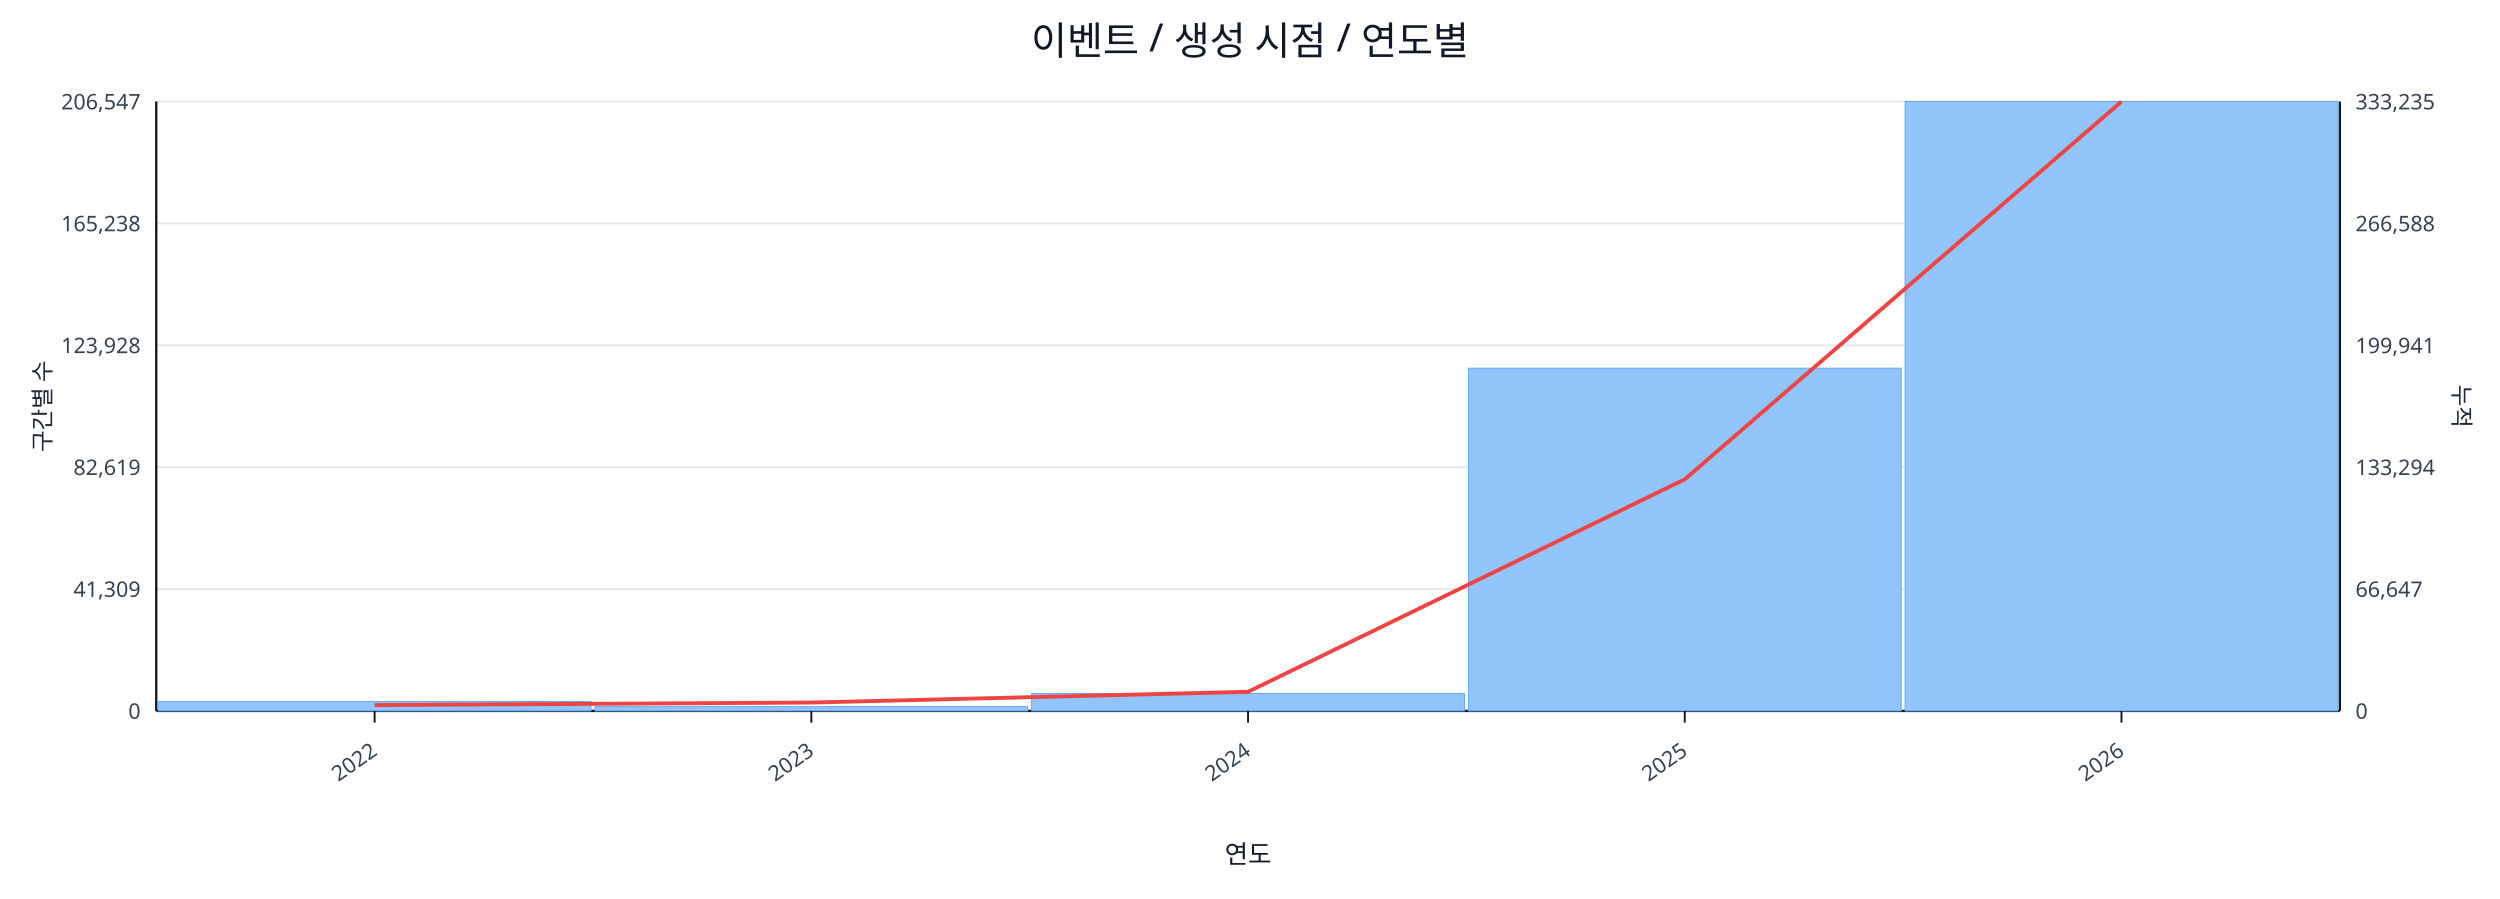
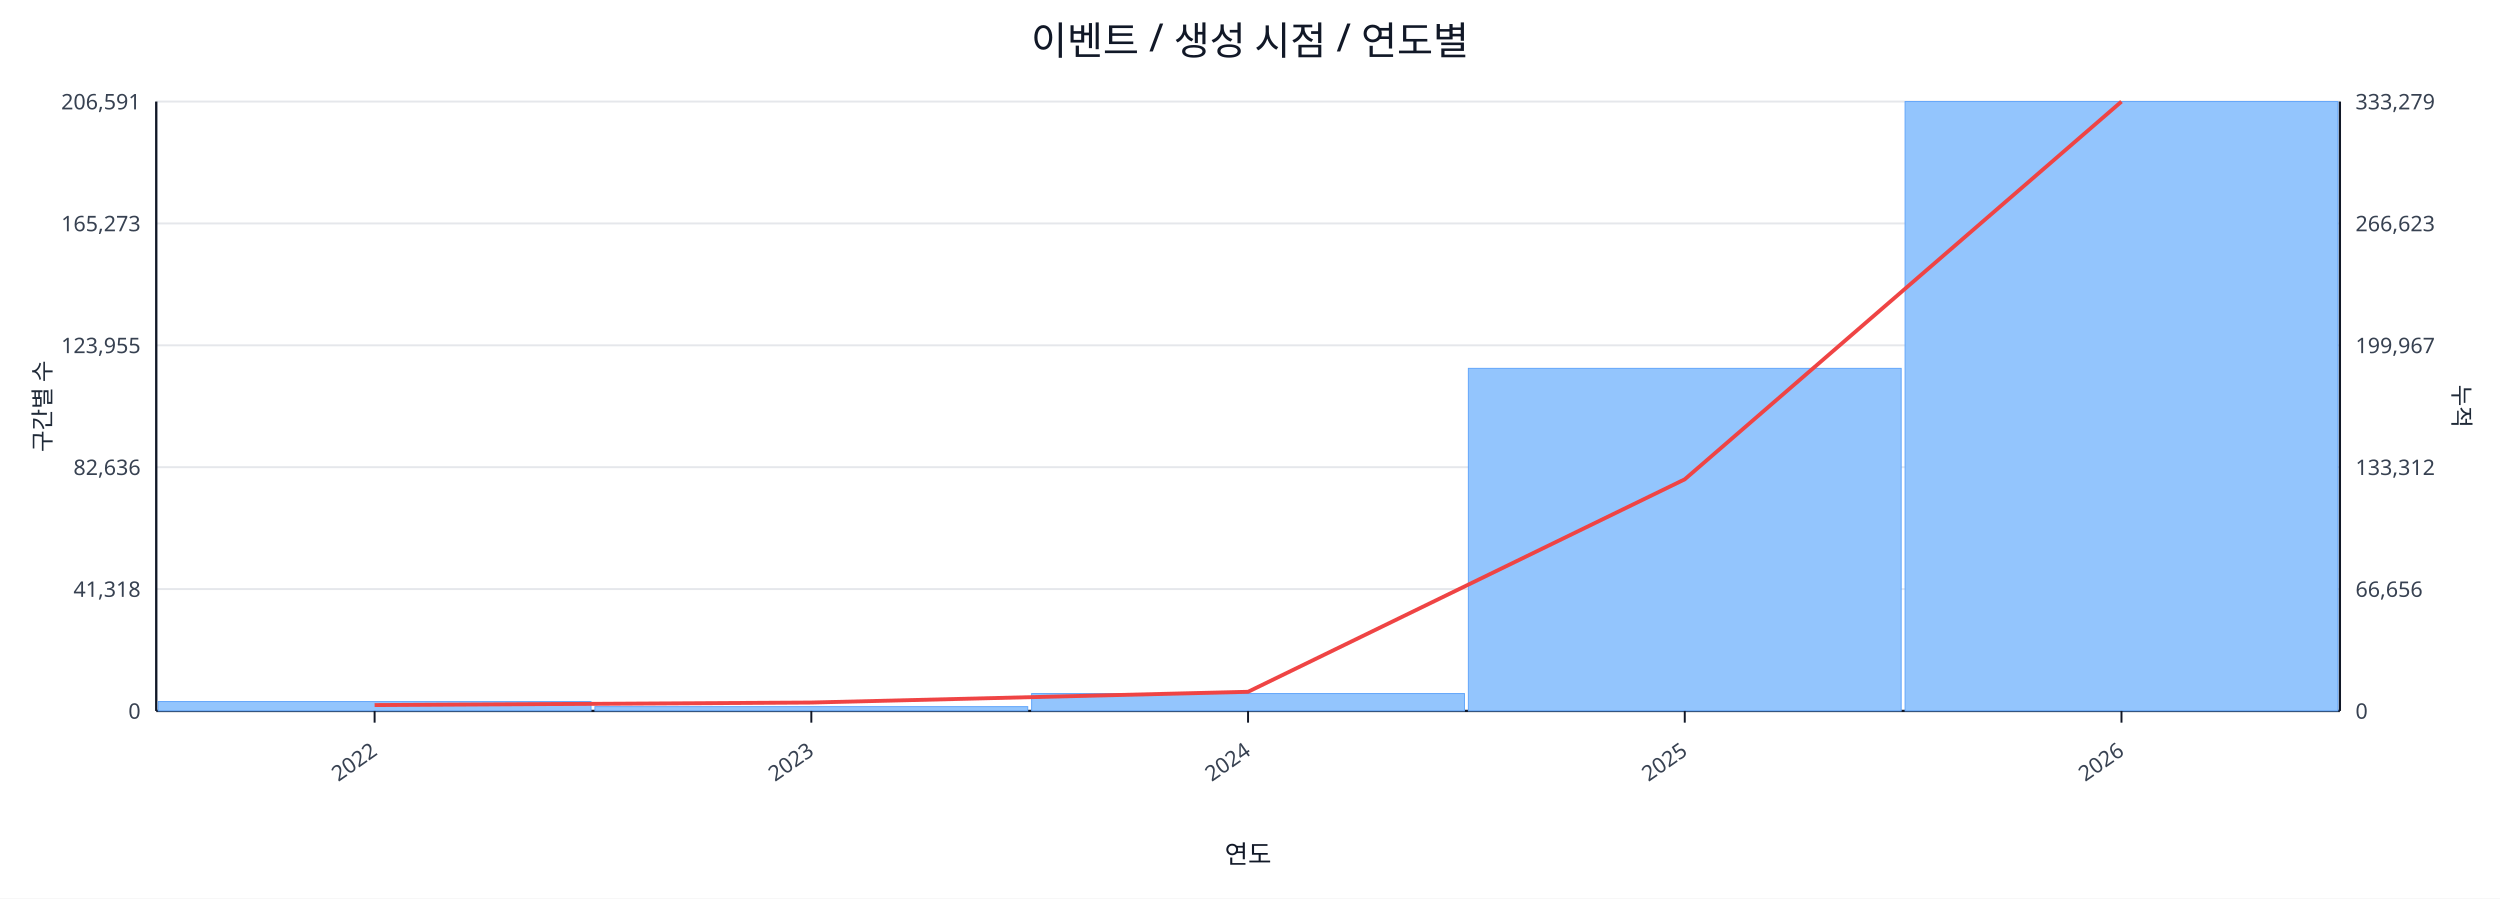
<svg xmlns="http://www.w3.org/2000/svg" width="1280" height="460" viewBox="0 0 1280 460">
  <rect x="0" y="0" width="100%" height="100%" fill="#ffffff" />
  <text x="640.0" y="28" font-size="20" text-anchor="middle" font-family="sans-serif" fill="#111827">이벤트 / 생성 시점 / 연도별</text>
  <line x1="80.0" y1="52.0" x2="1198.0" y2="52.0" stroke="#e5e7eb" stroke-width="1" />
-   <text x="72.0" y="56.0" font-size="11" text-anchor="end" font-family="sans-serif" fill="#374151">206,547</text>
-   <text x="1206.0" y="56.0" font-size="11" text-anchor="start" font-family="sans-serif" fill="#374151">333,235</text>
+   <text x="72.0" y="56.0" font-size="11" text-anchor="end" font-family="sans-serif" fill="#374151">206,591</text>
+   <text x="1206.0" y="56.0" font-size="11" text-anchor="start" font-family="sans-serif" fill="#374151">333,279</text>
  <line x1="80.0" y1="114.4" x2="1198.0" y2="114.4" stroke="#e5e7eb" stroke-width="1" />
-   <text x="72.0" y="118.4" font-size="11" text-anchor="end" font-family="sans-serif" fill="#374151">165,238</text>
-   <text x="1206.0" y="118.4" font-size="11" text-anchor="start" font-family="sans-serif" fill="#374151">266,588</text>
+   <text x="72.0" y="118.4" font-size="11" text-anchor="end" font-family="sans-serif" fill="#374151">165,273</text>
+   <text x="1206.0" y="118.4" font-size="11" text-anchor="start" font-family="sans-serif" fill="#374151">266,623</text>
  <line x1="80.0" y1="176.8" x2="1198.0" y2="176.8" stroke="#e5e7eb" stroke-width="1" />
-   <text x="72.0" y="180.8" font-size="11" text-anchor="end" font-family="sans-serif" fill="#374151">123,928</text>
-   <text x="1206.0" y="180.8" font-size="11" text-anchor="start" font-family="sans-serif" fill="#374151">199,941</text>
+   <text x="72.0" y="180.8" font-size="11" text-anchor="end" font-family="sans-serif" fill="#374151">123,955</text>
+   <text x="1206.0" y="180.8" font-size="11" text-anchor="start" font-family="sans-serif" fill="#374151">199,967</text>
  <line x1="80.0" y1="239.2" x2="1198.0" y2="239.2" stroke="#e5e7eb" stroke-width="1" />
-   <text x="72.0" y="243.2" font-size="11" text-anchor="end" font-family="sans-serif" fill="#374151">82,619</text>
-   <text x="1206.0" y="243.2" font-size="11" text-anchor="start" font-family="sans-serif" fill="#374151">133,294</text>
+   <text x="72.0" y="243.2" font-size="11" text-anchor="end" font-family="sans-serif" fill="#374151">82,636</text>
+   <text x="1206.0" y="243.2" font-size="11" text-anchor="start" font-family="sans-serif" fill="#374151">133,312</text>
  <line x1="80.0" y1="301.6" x2="1198.0" y2="301.6" stroke="#e5e7eb" stroke-width="1" />
-   <text x="72.0" y="305.6" font-size="11" text-anchor="end" font-family="sans-serif" fill="#374151">41,309</text>
-   <text x="1206.0" y="305.6" font-size="11" text-anchor="start" font-family="sans-serif" fill="#374151">66,647</text>
+   <text x="72.0" y="305.6" font-size="11" text-anchor="end" font-family="sans-serif" fill="#374151">41,318</text>
+   <text x="1206.0" y="305.6" font-size="11" text-anchor="start" font-family="sans-serif" fill="#374151">66,656</text>
  <line x1="80.0" y1="364.0" x2="1198.0" y2="364.0" stroke="#e5e7eb" stroke-width="1" />
  <text x="72.0" y="368.0" font-size="11" text-anchor="end" font-family="sans-serif" fill="#374151">0</text>
  <text x="1206.0" y="368.0" font-size="11" text-anchor="start" font-family="sans-serif" fill="#374151">0</text>
  <line x1="80.0" y1="364.0" x2="1198.0" y2="364.0" stroke="#111827" stroke-width="1.2" />
  <line x1="80.0" y1="52.0" x2="80.0" y2="364.0" stroke="#111827" stroke-width="1.2" />
  <line x1="1198.0" y1="52.0" x2="1198.0" y2="364.0" stroke="#111827" stroke-width="1.2" />
  <rect x="81.0" y="359.2" width="221.6" height="4.8" fill="#93c5fd" stroke="#60a5fa" stroke-width="0.5" />
  <rect x="304.6" y="361.8" width="221.6" height="2.2" fill="#93c5fd" stroke="#60a5fa" stroke-width="0.5" />
  <rect x="528.2" y="355.1" width="221.6" height="8.9" fill="#93c5fd" stroke="#60a5fa" stroke-width="0.5" />
-   <rect x="751.8" y="188.5" width="221.6" height="175.5" fill="#93c5fd" stroke="#60a5fa" stroke-width="0.5" />
+   <rect x="751.8" y="188.6" width="221.6" height="175.4" fill="#93c5fd" stroke="#60a5fa" stroke-width="0.5" />
  <rect x="975.4" y="52.0" width="221.6" height="312.0" fill="#93c5fd" stroke="#60a5fa" stroke-width="0.5" />
  <polyline fill="none" stroke="#ef4444" stroke-width="2" points="191.8,361.0 415.4,359.7 639.0,354.2 862.6,245.4 1086.2,52.0" />
  <line x1="191.8" y1="364.0" x2="191.8" y2="370.0" stroke="#111827" stroke-width="1" />
  <text x="193.8" y="386.0" font-size="11" text-anchor="end" transform="rotate(-35 193.8 386.0)" font-family="sans-serif" fill="#374151">2022</text>
  <line x1="415.4" y1="364.0" x2="415.4" y2="370.0" stroke="#111827" stroke-width="1" />
  <text x="417.4" y="386.0" font-size="11" text-anchor="end" transform="rotate(-35 417.4 386.0)" font-family="sans-serif" fill="#374151">2023</text>
  <line x1="639.0" y1="364.0" x2="639.0" y2="370.0" stroke="#111827" stroke-width="1" />
  <text x="641.0" y="386.0" font-size="11" text-anchor="end" transform="rotate(-35 641.0 386.0)" font-family="sans-serif" fill="#374151">2024</text>
  <line x1="862.6" y1="364.0" x2="862.6" y2="370.0" stroke="#111827" stroke-width="1" />
  <text x="864.6" y="386.0" font-size="11" text-anchor="end" transform="rotate(-35 864.6 386.0)" font-family="sans-serif" fill="#374151">2025</text>
  <line x1="1086.2" y1="364.0" x2="1086.2" y2="370.0" stroke="#111827" stroke-width="1" />
  <text x="1088.2" y="386.0" font-size="11" text-anchor="end" transform="rotate(-35 1088.2 386.0)" font-family="sans-serif" fill="#374151">2026</text>
  <text x="26" y="208.0" font-size="12" transform="rotate(-90 26 208.0)" text-anchor="middle" font-family="sans-serif" fill="#1f2937">구간별 수</text>
  <text x="1256.0" y="208.0" font-size="12" transform="rotate(90 1256.0 208.0)" text-anchor="middle" font-family="sans-serif" fill="#1f2937">누적</text>
  <text x="639.0" y="442.0" font-size="13" text-anchor="middle" font-family="sans-serif" fill="#111827">연도</text>
</svg>
